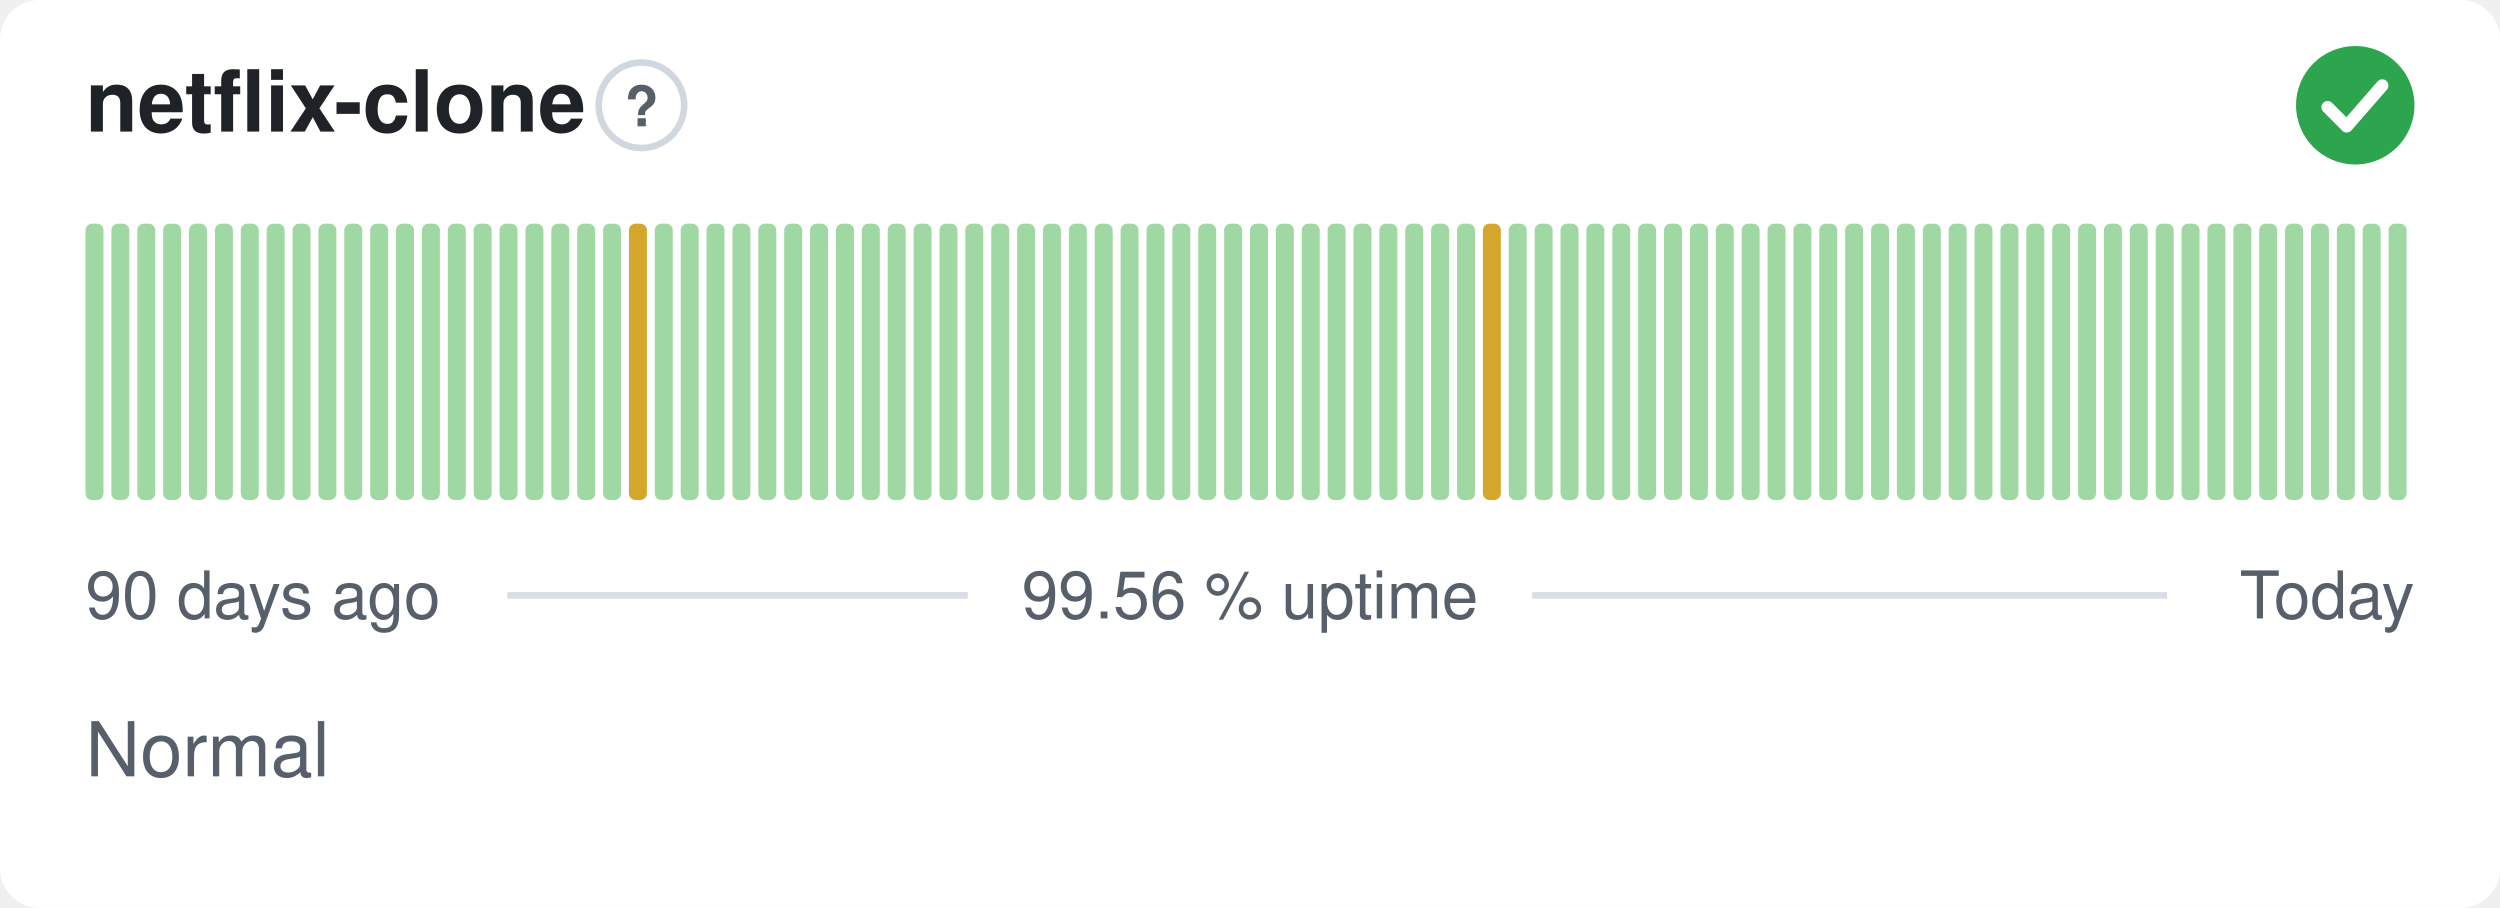
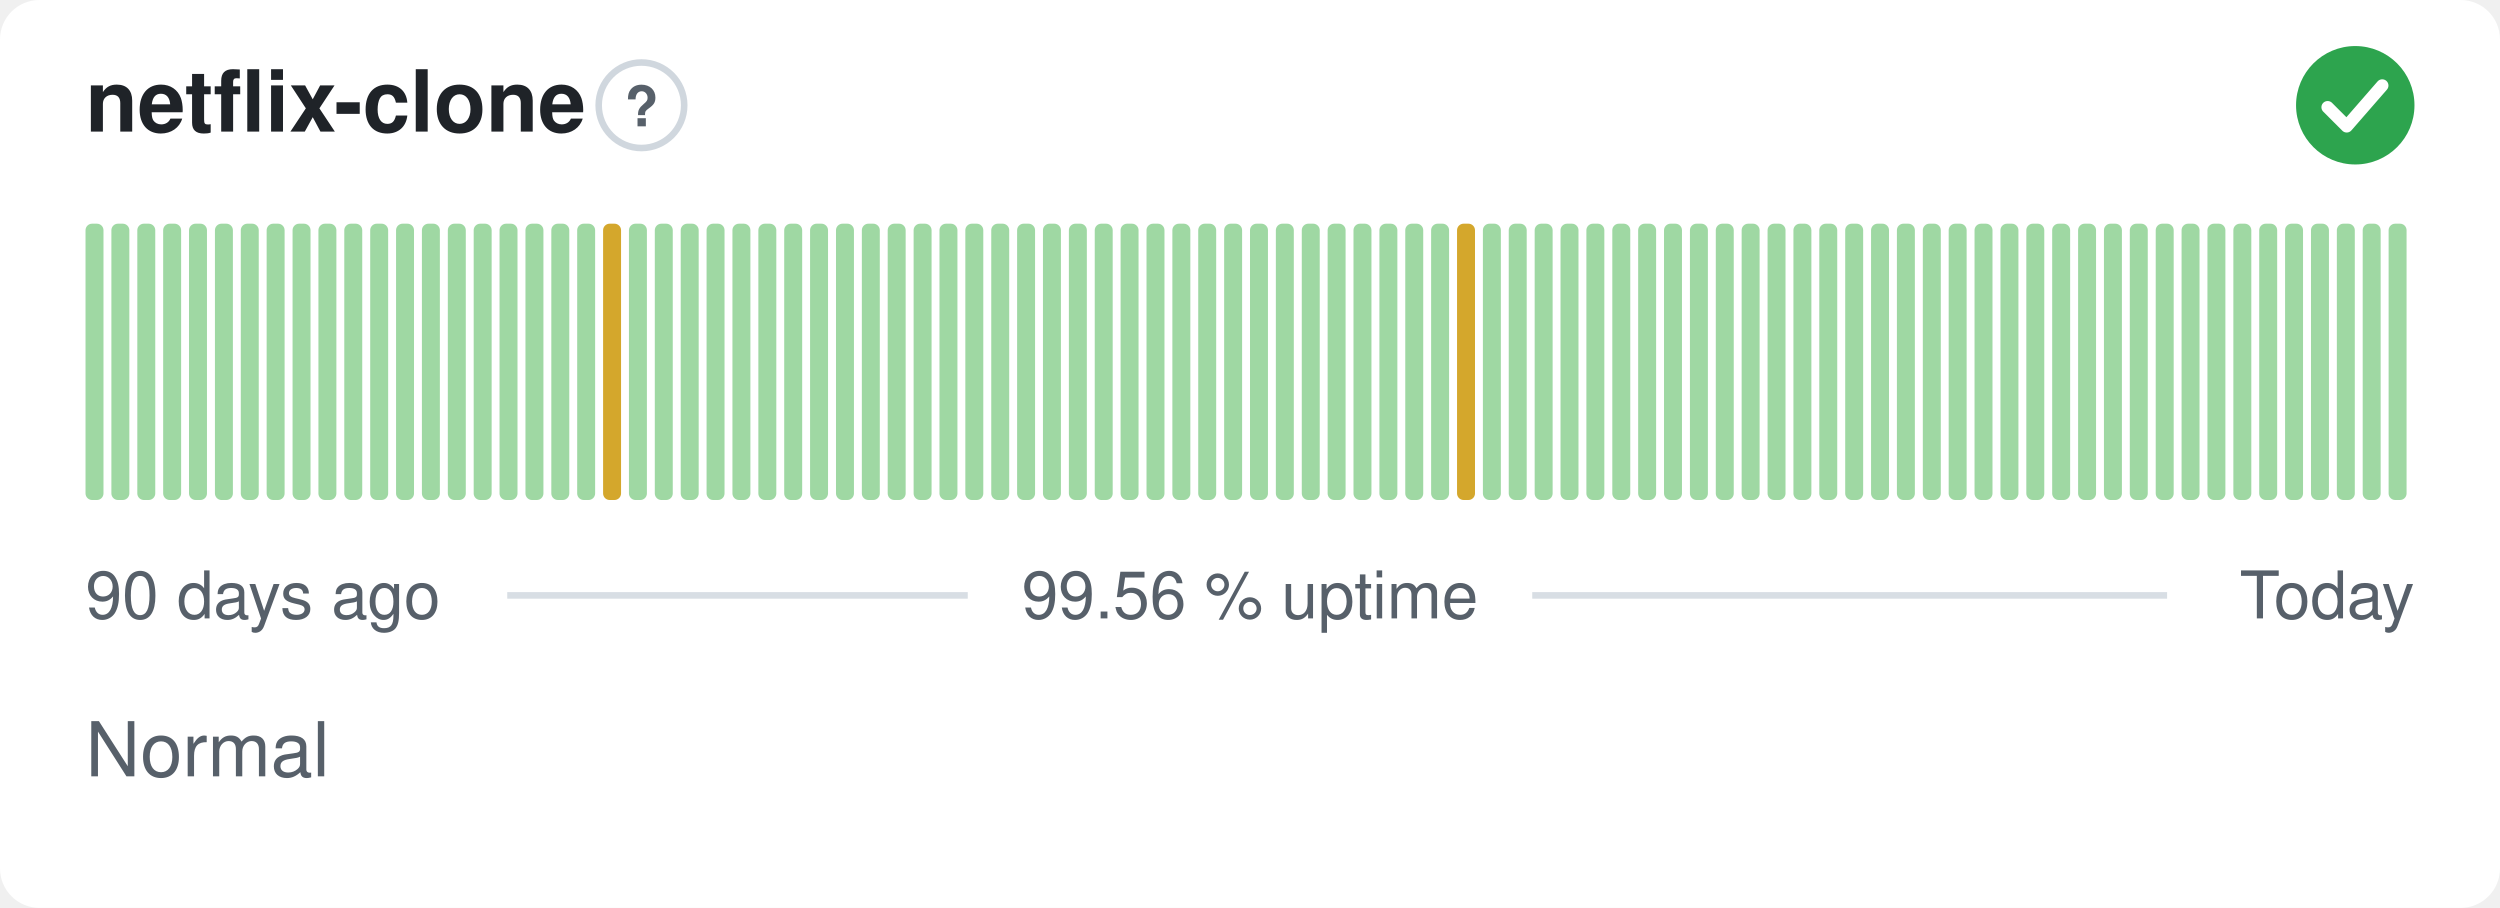
<svg xmlns="http://www.w3.org/2000/svg" width="380" height="138" viewBox="0 0 380 138" role="img" aria-label="netflix-clone: Normal, 99.56 % uptime over the last 90 days" font-family="-apple-system,BlinkMacSystemFont,'Segoe UI',Helvetica,Arial,sans-serif">
  <style>
    @media (prefers-color-scheme: dark) {
      .bg { fill: #0d1117 }
      .title { fill: #e6edf3 }
      .muted { fill: #8b949e }
      .hint { stroke: #30363d }
      .rule { stroke: #30363d }
      .nodata { fill: #21262d }
    }
  </style>
  <rect class="bg" width="380" height="138" rx="6" fill="#ffffff" />
  <text class="title" x="13" y="20" font-size="13" font-weight="600" fill="#1f2328">netflix-clone</text>
  <circle class="hint" cx="97.5" cy="16" r="6.5" fill="none" stroke="#d0d7de" stroke-width="1" />
  <text class="muted" x="97.5" y="19.2" text-anchor="middle" font-size="8.5" font-weight="700" fill="#57606a">?</text>
  <circle cx="358" cy="16" r="9" fill="#2da44e" />
  <path d="M353.80 16.30l2.90 2.90 5.40 -6.20" fill="none" stroke="#fff" stroke-width="1.89" stroke-linecap="round" stroke-linejoin="round" />
  <rect x="13.00" y="34.00" width="2.73" height="42.00" rx="1" fill="#9fd8a3" />
  <rect x="16.93" y="34.00" width="2.73" height="42.00" rx="1" fill="#9fd8a3" />
  <rect x="20.87" y="34.00" width="2.73" height="42.00" rx="1" fill="#9fd8a3" />
  <rect x="24.80" y="34.00" width="2.73" height="42.00" rx="1" fill="#9fd8a3" />
  <rect x="28.73" y="34.00" width="2.73" height="42.00" rx="1" fill="#9fd8a3" />
  <rect x="32.67" y="34.00" width="2.73" height="42.00" rx="1" fill="#9fd8a3" />
  <rect x="36.60" y="34.00" width="2.73" height="42.00" rx="1" fill="#9fd8a3" />
  <rect x="40.53" y="34.00" width="2.73" height="42.00" rx="1" fill="#9fd8a3" />
  <rect x="44.47" y="34.00" width="2.73" height="42.00" rx="1" fill="#9fd8a3" />
  <rect x="48.40" y="34.00" width="2.73" height="42.00" rx="1" fill="#9fd8a3" />
  <rect x="52.33" y="34.00" width="2.73" height="42.00" rx="1" fill="#9fd8a3" />
  <rect x="56.27" y="34.00" width="2.73" height="42.00" rx="1" fill="#9fd8a3" />
  <rect x="60.20" y="34.00" width="2.73" height="42.00" rx="1" fill="#9fd8a3" />
  <rect x="64.13" y="34.00" width="2.73" height="42.00" rx="1" fill="#9fd8a3" />
  <rect x="68.07" y="34.00" width="2.73" height="42.00" rx="1" fill="#9fd8a3" />
  <rect x="72.00" y="34.00" width="2.73" height="42.00" rx="1" fill="#9fd8a3" />
  <rect x="75.93" y="34.00" width="2.73" height="42.00" rx="1" fill="#9fd8a3" />
  <rect x="79.87" y="34.00" width="2.73" height="42.00" rx="1" fill="#9fd8a3" />
  <rect x="83.80" y="34.00" width="2.73" height="42.00" rx="1" fill="#9fd8a3" />
  <rect x="87.73" y="34.00" width="2.73" height="42.00" rx="1" fill="#9fd8a3" />
-   <rect x="91.67" y="34.00" width="2.73" height="42.00" rx="1" fill="#9fd8a3" />
-   <rect x="95.60" y="34.00" width="2.73" height="42.00" rx="1" fill="#d4a72c" />
+   <rect x="91.67" y="34.00" width="2.73" height="42.00" rx="1" fill="#d4a72c" />
+   <rect x="95.60" y="34.00" width="2.73" height="42.00" rx="1" fill="#9fd8a3" />
  <rect x="99.53" y="34.00" width="2.73" height="42.00" rx="1" fill="#9fd8a3" />
  <rect x="103.47" y="34.00" width="2.73" height="42.00" rx="1" fill="#9fd8a3" />
  <rect x="107.40" y="34.00" width="2.73" height="42.00" rx="1" fill="#9fd8a3" />
  <rect x="111.33" y="34.00" width="2.73" height="42.00" rx="1" fill="#9fd8a3" />
  <rect x="115.27" y="34.00" width="2.73" height="42.00" rx="1" fill="#9fd8a3" />
  <rect x="119.20" y="34.00" width="2.73" height="42.00" rx="1" fill="#9fd8a3" />
  <rect x="123.13" y="34.00" width="2.73" height="42.00" rx="1" fill="#9fd8a3" />
  <rect x="127.07" y="34.00" width="2.73" height="42.00" rx="1" fill="#9fd8a3" />
  <rect x="131.00" y="34.00" width="2.73" height="42.00" rx="1" fill="#9fd8a3" />
  <rect x="134.93" y="34.00" width="2.73" height="42.00" rx="1" fill="#9fd8a3" />
  <rect x="138.87" y="34.00" width="2.73" height="42.00" rx="1" fill="#9fd8a3" />
  <rect x="142.80" y="34.00" width="2.73" height="42.00" rx="1" fill="#9fd8a3" />
  <rect x="146.73" y="34.00" width="2.73" height="42.00" rx="1" fill="#9fd8a3" />
  <rect x="150.67" y="34.00" width="2.73" height="42.00" rx="1" fill="#9fd8a3" />
  <rect x="154.60" y="34.00" width="2.73" height="42.00" rx="1" fill="#9fd8a3" />
  <rect x="158.53" y="34.00" width="2.73" height="42.00" rx="1" fill="#9fd8a3" />
  <rect x="162.47" y="34.00" width="2.73" height="42.00" rx="1" fill="#9fd8a3" />
  <rect x="166.40" y="34.00" width="2.73" height="42.00" rx="1" fill="#9fd8a3" />
  <rect x="170.33" y="34.00" width="2.73" height="42.00" rx="1" fill="#9fd8a3" />
  <rect x="174.27" y="34.00" width="2.73" height="42.00" rx="1" fill="#9fd8a3" />
  <rect x="178.20" y="34.00" width="2.73" height="42.00" rx="1" fill="#9fd8a3" />
  <rect x="182.13" y="34.00" width="2.73" height="42.00" rx="1" fill="#9fd8a3" />
  <rect x="186.07" y="34.00" width="2.73" height="42.00" rx="1" fill="#9fd8a3" />
  <rect x="190.00" y="34.00" width="2.73" height="42.00" rx="1" fill="#9fd8a3" />
  <rect x="193.93" y="34.00" width="2.73" height="42.00" rx="1" fill="#9fd8a3" />
  <rect x="197.87" y="34.00" width="2.73" height="42.00" rx="1" fill="#9fd8a3" />
  <rect x="201.80" y="34.00" width="2.73" height="42.00" rx="1" fill="#9fd8a3" />
  <rect x="205.73" y="34.00" width="2.73" height="42.00" rx="1" fill="#9fd8a3" />
  <rect x="209.67" y="34.00" width="2.73" height="42.00" rx="1" fill="#9fd8a3" />
  <rect x="213.60" y="34.00" width="2.73" height="42.00" rx="1" fill="#9fd8a3" />
  <rect x="217.53" y="34.00" width="2.73" height="42.00" rx="1" fill="#9fd8a3" />
-   <rect x="221.47" y="34.00" width="2.73" height="42.00" rx="1" fill="#9fd8a3" />
-   <rect x="225.40" y="34.00" width="2.73" height="42.00" rx="1" fill="#d4a72c" />
+   <rect x="221.47" y="34.00" width="2.73" height="42.00" rx="1" fill="#d4a72c" />
+   <rect x="225.40" y="34.00" width="2.73" height="42.00" rx="1" fill="#9fd8a3" />
  <rect x="229.33" y="34.00" width="2.73" height="42.00" rx="1" fill="#9fd8a3" />
  <rect x="233.27" y="34.00" width="2.73" height="42.00" rx="1" fill="#9fd8a3" />
  <rect x="237.20" y="34.00" width="2.73" height="42.00" rx="1" fill="#9fd8a3" />
  <rect x="241.13" y="34.00" width="2.73" height="42.00" rx="1" fill="#9fd8a3" />
  <rect x="245.07" y="34.00" width="2.73" height="42.00" rx="1" fill="#9fd8a3" />
  <rect x="249.00" y="34.00" width="2.73" height="42.00" rx="1" fill="#9fd8a3" />
  <rect x="252.93" y="34.00" width="2.73" height="42.00" rx="1" fill="#9fd8a3" />
  <rect x="256.87" y="34.00" width="2.73" height="42.00" rx="1" fill="#9fd8a3" />
  <rect x="260.80" y="34.00" width="2.73" height="42.00" rx="1" fill="#9fd8a3" />
  <rect x="264.73" y="34.00" width="2.73" height="42.00" rx="1" fill="#9fd8a3" />
  <rect x="268.67" y="34.00" width="2.73" height="42.00" rx="1" fill="#9fd8a3" />
  <rect x="272.60" y="34.00" width="2.73" height="42.00" rx="1" fill="#9fd8a3" />
  <rect x="276.53" y="34.00" width="2.73" height="42.00" rx="1" fill="#9fd8a3" />
  <rect x="280.47" y="34.00" width="2.73" height="42.00" rx="1" fill="#9fd8a3" />
  <rect x="284.40" y="34.00" width="2.73" height="42.00" rx="1" fill="#9fd8a3" />
  <rect x="288.33" y="34.00" width="2.73" height="42.00" rx="1" fill="#9fd8a3" />
  <rect x="292.27" y="34.00" width="2.73" height="42.00" rx="1" fill="#9fd8a3" />
  <rect x="296.20" y="34.00" width="2.73" height="42.00" rx="1" fill="#9fd8a3" />
  <rect x="300.13" y="34.00" width="2.73" height="42.00" rx="1" fill="#9fd8a3" />
  <rect x="304.07" y="34.00" width="2.73" height="42.00" rx="1" fill="#9fd8a3" />
  <rect x="308.00" y="34.00" width="2.73" height="42.00" rx="1" fill="#9fd8a3" />
  <rect x="311.93" y="34.00" width="2.73" height="42.00" rx="1" fill="#9fd8a3" />
  <rect x="315.87" y="34.00" width="2.73" height="42.00" rx="1" fill="#9fd8a3" />
  <rect x="319.80" y="34.00" width="2.73" height="42.00" rx="1" fill="#9fd8a3" />
  <rect x="323.73" y="34.00" width="2.73" height="42.00" rx="1" fill="#9fd8a3" />
  <rect x="327.67" y="34.00" width="2.73" height="42.00" rx="1" fill="#9fd8a3" />
  <rect x="331.60" y="34.00" width="2.73" height="42.00" rx="1" fill="#9fd8a3" />
  <rect x="335.53" y="34.00" width="2.73" height="42.00" rx="1" fill="#9fd8a3" />
  <rect x="339.47" y="34.00" width="2.73" height="42.00" rx="1" fill="#9fd8a3" />
  <rect x="343.40" y="34.00" width="2.73" height="42.00" rx="1" fill="#9fd8a3" />
  <rect x="347.33" y="34.00" width="2.73" height="42.00" rx="1" fill="#9fd8a3" />
  <rect x="351.27" y="34.00" width="2.73" height="42.00" rx="1" fill="#9fd8a3" />
  <rect x="355.20" y="34.00" width="2.73" height="42.00" rx="1" fill="#9fd8a3" />
  <rect x="359.13" y="34.00" width="2.73" height="42.00" rx="1" fill="#9fd8a3" />
  <rect x="363.07" y="34.00" width="2.73" height="42.00" rx="1" fill="#9fd8a3" />
  <text class="muted" x="13" y="94" font-size="10" fill="#57606a">90 days ago</text>
  <text class="muted" x="190" y="94" text-anchor="middle" font-size="10" fill="#57606a">99.56 % uptime</text>
  <text class="muted" x="367" y="94" text-anchor="end" font-size="10" fill="#57606a">Today</text>
  <line class="rule" x1="77.1" y1="90.5" x2="147.1" y2="90.5" stroke="#d8dee4" stroke-width="1" />
  <line class="rule" x1="232.9" y1="90.5" x2="329.4" y2="90.5" stroke="#d8dee4" stroke-width="1" />
  <text class="muted" x="13" y="118" font-size="11.5" fill="#57606a">Normal</text>
</svg>
